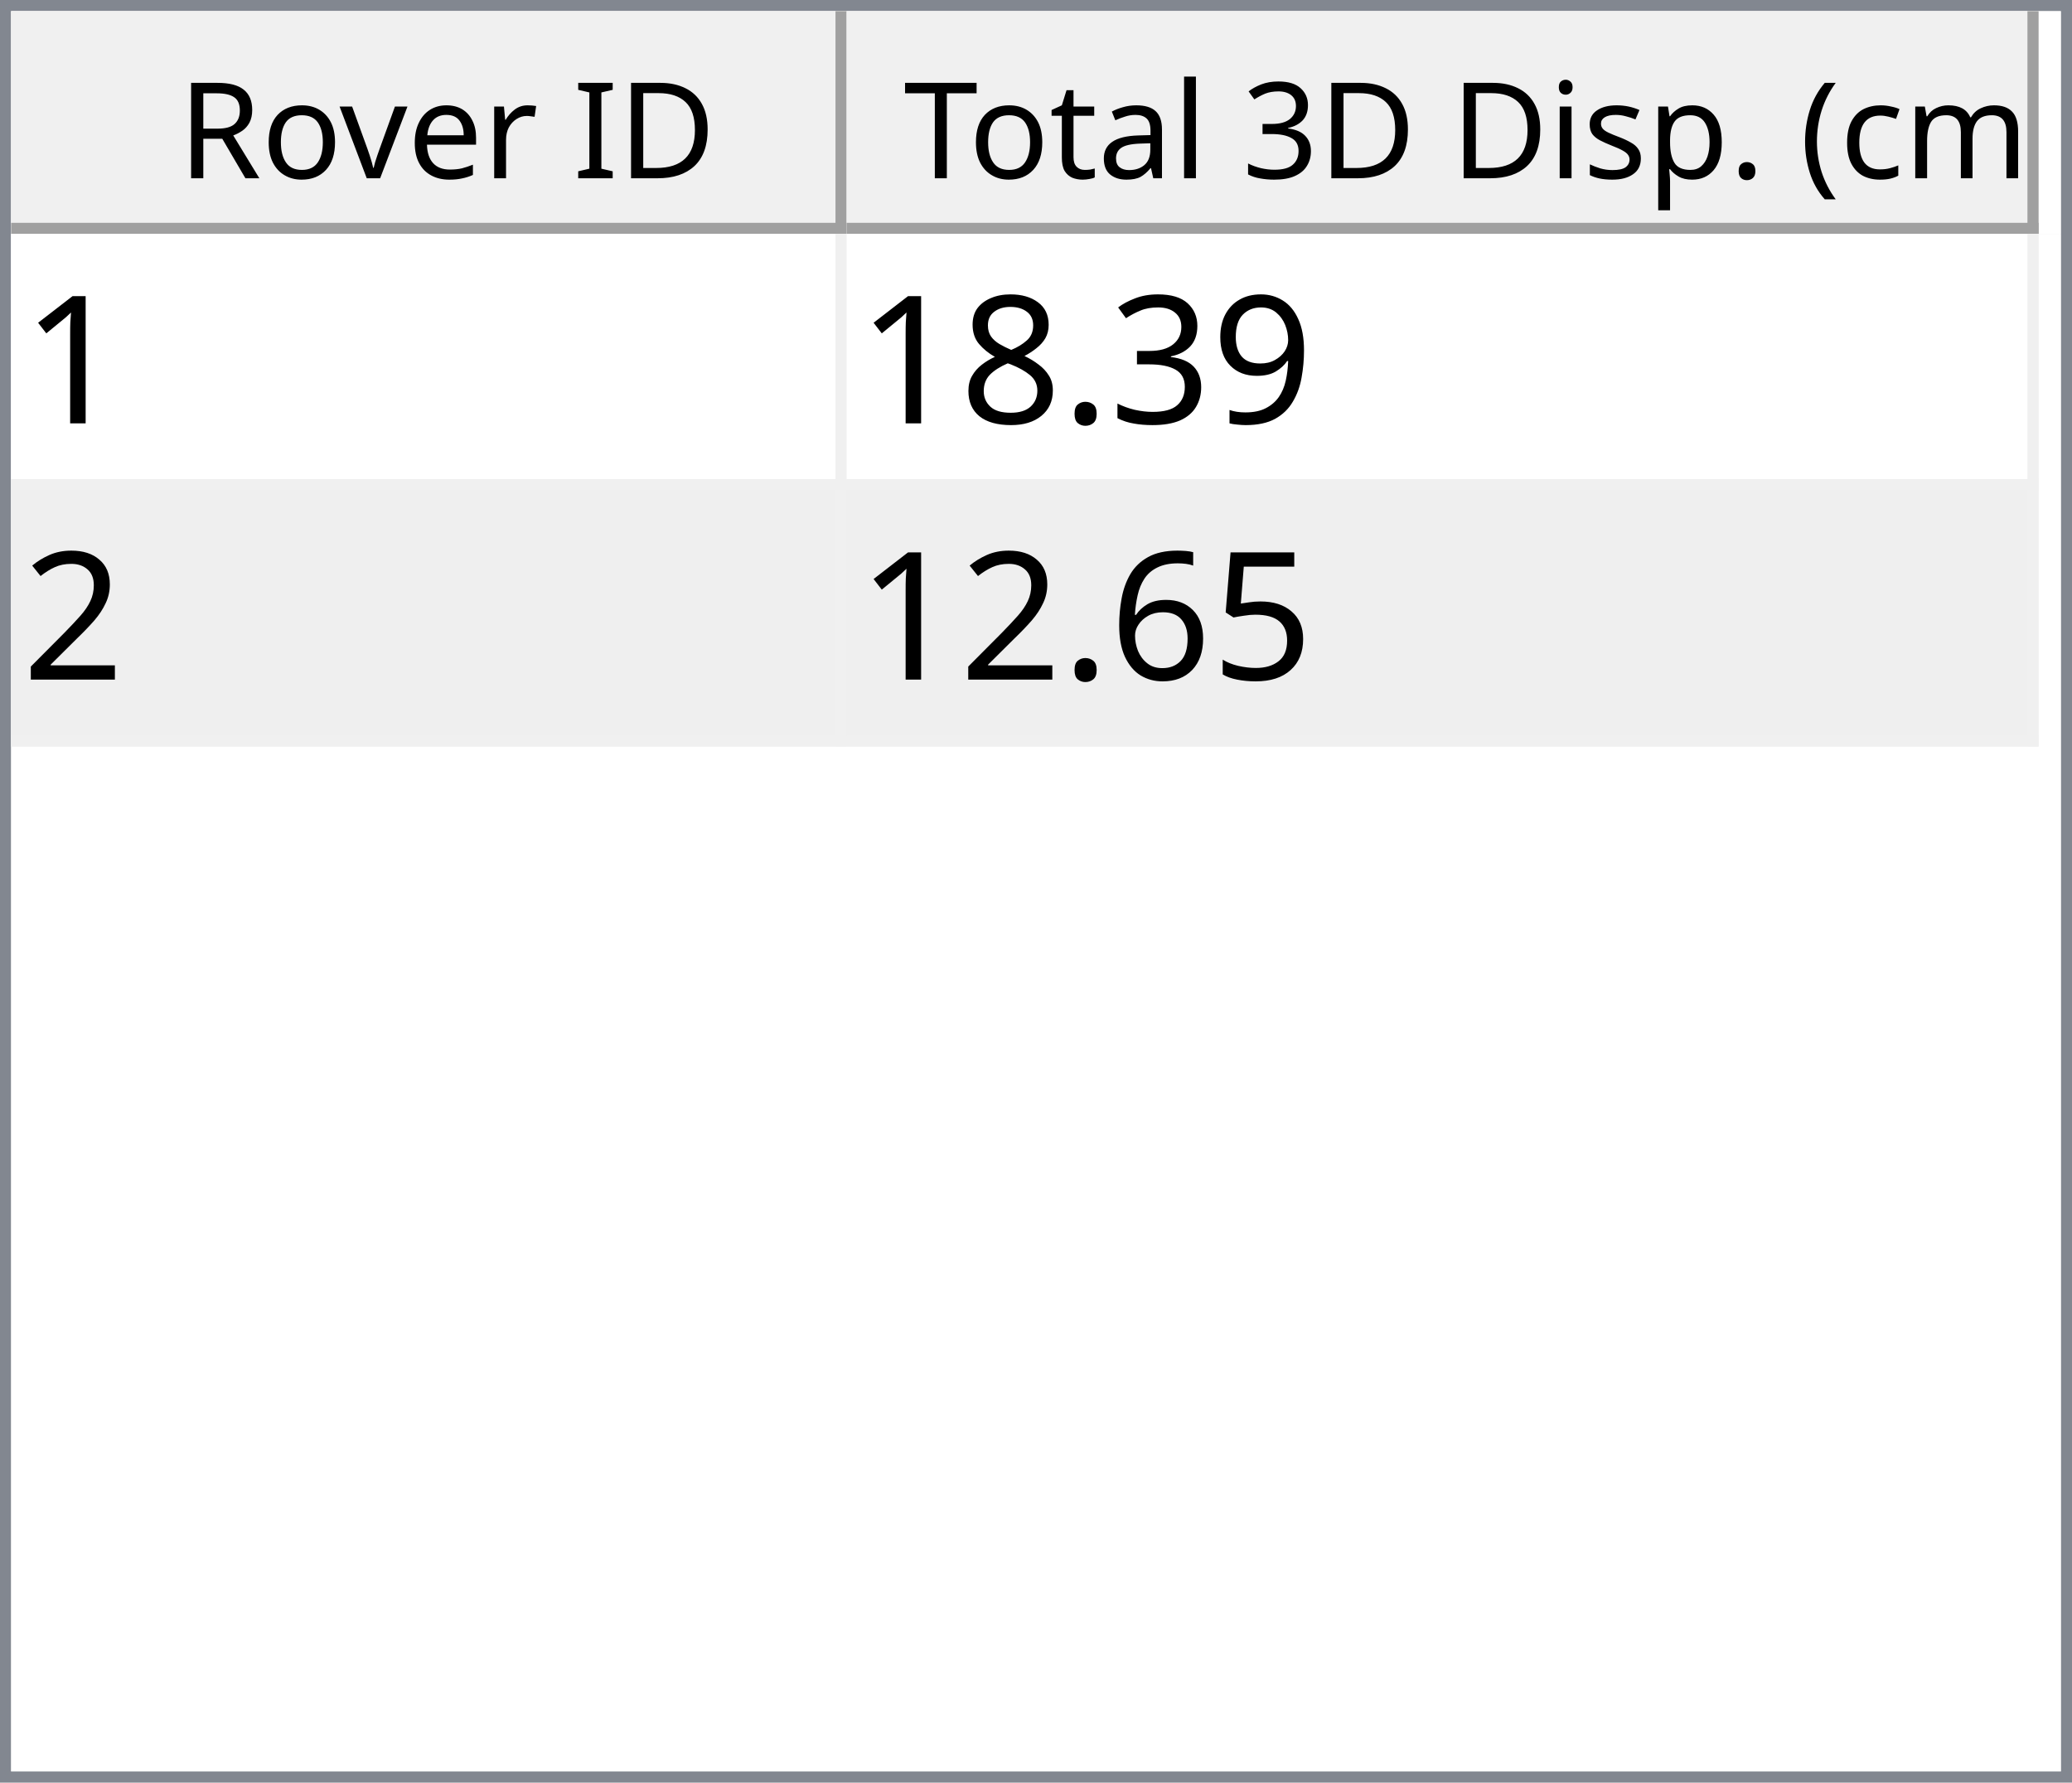
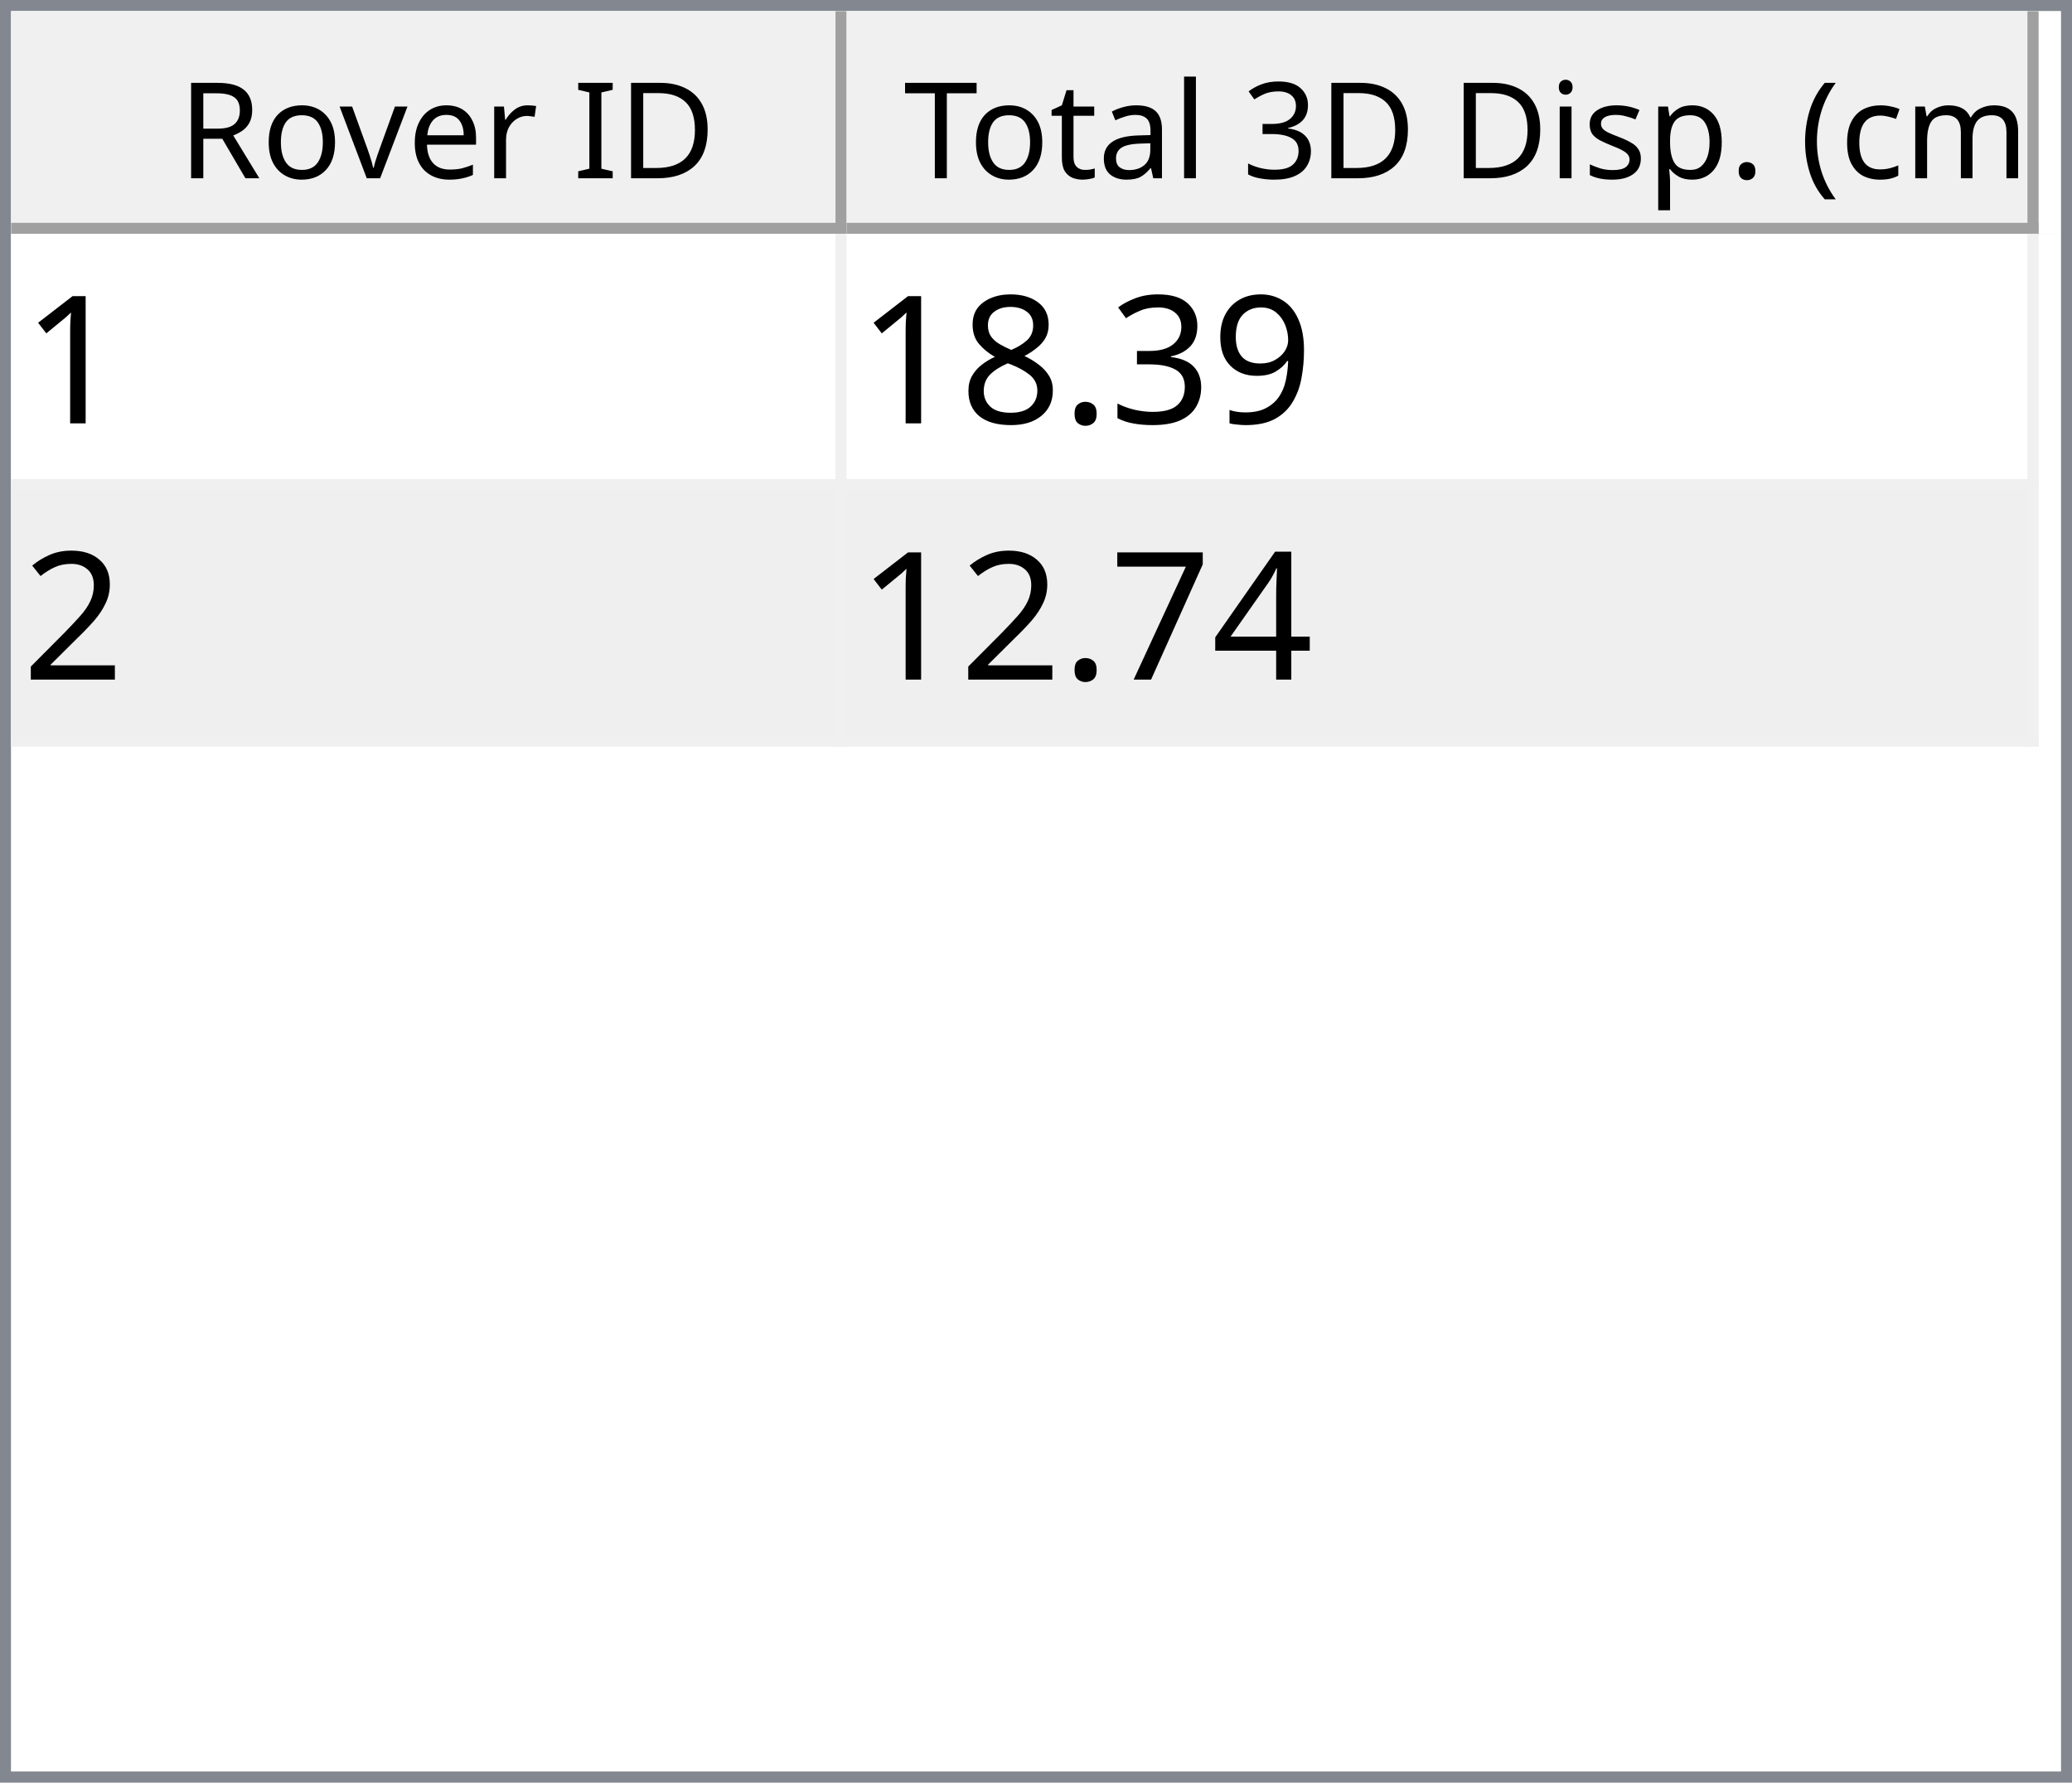
<svg xmlns="http://www.w3.org/2000/svg" style="fill-opacity:1; color-rendering:auto; color-interpolation:auto; text-rendering:auto; stroke:black; stroke-linecap:square; stroke-miterlimit:10; shape-rendering:auto; stroke-opacity:1; fill:black; stroke-dasharray:none; font-weight:normal; stroke-width:1; font-family:'Dialog'; font-style:normal; stroke-linejoin:miter; font-size:12px; stroke-dashoffset:0; image-rendering:auto;" width="186" height="160">
  <defs id="genericDefs" />
  <g>
    <defs id="defs1">
      <clipPath clipPathUnits="userSpaceOnUse" id="clipPath1">
        <path d="M0 0 L186 0 L186 160 L0 160 L0 0 Z" />
      </clipPath>
      <clipPath clipPathUnits="userSpaceOnUse" id="clipPath2">
        <path d="M0 0 L0 160 L186 160 L186 0 Z" />
      </clipPath>
      <clipPath clipPathUnits="userSpaceOnUse" id="clipPath3">
        <path d="M0 0 L0 20 L184 20 L184 0 Z" />
      </clipPath>
      <clipPath clipPathUnits="userSpaceOnUse" id="clipPath4">
        <path d="M0 0 L0 20 L75 20 L75 0 Z" />
      </clipPath>
      <clipPath clipPathUnits="userSpaceOnUse" id="clipPath5">
        <path d="M1 1 L1 19 L74 19 L74 1 Z" />
      </clipPath>
      <clipPath clipPathUnits="userSpaceOnUse" id="clipPath6">
        <path d="M0 0 L0 18 L73 18 L73 0 Z" />
      </clipPath>
      <clipPath clipPathUnits="userSpaceOnUse" id="clipPath7">
        <path d="M-0.5 -0.5 L-0.5 19.5 L74.5 19.5 L74.5 -0.5 Z" />
      </clipPath>
      <clipPath clipPathUnits="userSpaceOnUse" id="clipPath8">
        <path d="M0 0 L0 20 L107 20 L107 0 Z" />
      </clipPath>
      <clipPath clipPathUnits="userSpaceOnUse" id="clipPath9">
        <path d="M1 1 L1 19 L106 19 L106 1 Z" />
      </clipPath>
      <clipPath clipPathUnits="userSpaceOnUse" id="clipPath10">
        <path d="M0 0 L0 18 L105 18 L105 0 Z" />
      </clipPath>
      <clipPath clipPathUnits="userSpaceOnUse" id="clipPath11">
        <path d="M-0.5 -0.5 L-0.5 19.5 L106.5 19.5 L106.5 -0.5 Z" />
      </clipPath>
      <clipPath clipPathUnits="userSpaceOnUse" id="clipPath12">
        <path d="M0 0 L0 138 L184 138 L184 0 Z" />
      </clipPath>
      <clipPath clipPathUnits="userSpaceOnUse" id="clipPath13">
        <path d="M0 0 L0 46 L182 46 L182 0 Z" />
      </clipPath>
      <clipPath clipPathUnits="userSpaceOnUse" id="clipPath14">
        <path d="M-0.5 -0.5 L-0.5 45.5 L181.5 45.5 L181.5 -0.5 Z" />
      </clipPath>
      <clipPath clipPathUnits="userSpaceOnUse" id="clipPath15">
        <path d="M0 0 L0 22 L74 22 L74 0 Z" />
      </clipPath>
      <clipPath clipPathUnits="userSpaceOnUse" id="clipPath16">
        <path d="M0 0 L0 22 L106 22 L106 0 Z" />
      </clipPath>
      <font horiz-adv-x="64.551" id="font1">
        <font-face ascent="107.91" descent="25.098" units-per-em="100" style="font-style:normal; font-family:Segoe UI; font-weight:normal;" />
        <missing-glyph horiz-adv-x="64.551" d="M8.109 0 L8.109 68.266 L56.453 68.266 L56.453 0 L8.109 0 ZM15.328 7.234 L49.219 7.234 L49.219 61.031 L15.328 61.031 L15.328 7.234 Z" />
        <glyph unicode="D" horiz-adv-x="70.117" d="M9.188 0 L9.188 70.016 L28.516 70.016 Q65.531 70.016 65.531 35.891 Q65.531 19.672 55.25 9.836 Q44.969 0 27.734 0 L9.188 0 ZM17.391 62.594 L17.391 7.422 L27.828 7.422 Q41.609 7.422 49.273 14.797 Q56.938 22.172 56.938 35.688 Q56.938 62.594 28.328 62.594 L17.391 62.594 Z" />
        <glyph unicode="I" horiz-adv-x="26.611" d="M17.391 0 L9.188 0 L9.188 70.016 L17.391 70.016 L17.391 0 Z" />
        <glyph unicode=" " horiz-adv-x="27.393" d="" />
        <glyph unicode="r" horiz-adv-x="34.766" d="M34.188 41.891 Q32.078 43.5 28.125 43.5 Q23 43.5 19.555 38.672 Q16.109 33.844 16.109 25.484 L16.109 0 L8.109 0 L8.109 50 L16.109 50 L16.109 39.703 L16.312 39.703 Q18.016 44.969 21.531 47.922 Q25.047 50.875 29.391 50.875 Q32.516 50.875 34.188 50.203 L34.188 41.891 Z" />
        <glyph unicode="e" horiz-adv-x="52.295" d="M48.297 23 L12.984 23 Q13.188 14.656 17.484 10.109 Q21.781 5.562 29.297 5.562 Q37.75 5.562 44.828 11.141 L44.828 3.609 Q38.234 -1.172 27.391 -1.172 Q16.797 -1.172 10.742 5.641 Q4.688 12.453 4.688 24.812 Q4.688 36.469 11.305 43.82 Q17.922 51.172 27.734 51.172 Q37.547 51.172 42.922 44.828 Q48.297 38.484 48.297 27.203 L48.297 23 ZM40.094 29.781 Q40.047 36.719 36.75 40.578 Q33.453 44.438 27.594 44.438 Q21.922 44.438 17.969 40.383 Q14.016 36.328 13.094 29.781 L40.094 29.781 Z" />
        <glyph unicode="v" horiz-adv-x="47.9" d="M47.406 50 L27.484 0 L19.625 0 L0.688 50 L9.469 50 L22.172 13.672 Q23.578 9.672 23.922 6.688 L24.125 6.688 Q24.609 10.453 25.688 13.484 L38.969 50 L47.406 50 Z" />
        <glyph unicode="o" horiz-adv-x="58.594" d="M29 -1.172 Q17.922 -1.172 11.305 5.836 Q4.688 12.844 4.688 24.422 Q4.688 37.016 11.57 44.094 Q18.453 51.172 30.172 51.172 Q41.359 51.172 47.633 44.289 Q53.906 37.406 53.906 25.203 Q53.906 13.234 47.141 6.031 Q40.375 -1.172 29 -1.172 ZM29.594 44.438 Q21.875 44.438 17.383 39.188 Q12.891 33.938 12.891 24.703 Q12.891 15.828 17.43 10.695 Q21.969 5.562 29.594 5.562 Q37.359 5.562 41.531 10.594 Q45.703 15.625 45.703 24.906 Q45.703 34.281 41.531 39.359 Q37.359 44.438 29.594 44.438 Z" />
        <glyph unicode="R" horiz-adv-x="59.814" d="M59.375 0 L49.609 0 L37.891 19.625 Q36.281 22.359 34.766 24.289 Q33.25 26.219 31.664 27.438 Q30.078 28.656 28.25 29.219 Q26.422 29.781 24.125 29.781 L17.391 29.781 L17.391 0 L9.188 0 L9.188 70.016 L30.078 70.016 Q34.672 70.016 38.555 68.867 Q42.438 67.719 45.289 65.375 Q48.141 63.031 49.758 59.547 Q51.375 56.062 51.375 51.375 Q51.375 47.703 50.273 44.656 Q49.172 41.609 47.148 39.211 Q45.125 36.812 42.266 35.133 Q39.406 33.453 35.844 32.516 L35.844 32.328 Q37.594 31.547 38.891 30.547 Q40.188 29.547 41.359 28.18 Q42.531 26.812 43.68 25.078 Q44.828 23.344 46.234 21.047 L59.375 0 ZM17.391 62.594 L17.391 37.203 L28.516 37.203 Q31.594 37.203 34.203 38.133 Q36.812 39.062 38.719 40.797 Q40.625 42.531 41.703 45.047 Q42.781 47.562 42.781 50.688 Q42.781 56.297 39.141 59.445 Q35.5 62.594 28.609 62.594 L17.391 62.594 Z" />
        <glyph unicode=")" horiz-adv-x="30.176" d="M8.297 -15.922 L1.172 -15.922 Q16.406 2.344 16.406 26.812 Q16.406 51.469 1.078 70.016 L8.297 70.016 Q23.531 52.156 23.531 26.703 Q23.531 1.375 8.297 -15.922 Z" />
        <glyph unicode="m" horiz-adv-x="86.133" d="M79.109 0 L71.094 0 L71.094 28.719 Q71.094 37.016 68.531 40.727 Q65.969 44.438 59.906 44.438 Q54.781 44.438 51.195 39.75 Q47.609 35.062 47.609 28.516 L47.609 0 L39.594 0 L39.594 29.688 Q39.594 44.438 28.219 44.438 Q22.953 44.438 19.531 40.016 Q16.109 35.594 16.109 28.516 L16.109 0 L8.109 0 L8.109 50 L16.109 50 L16.109 42.094 L16.312 42.094 Q21.625 51.172 31.844 51.172 Q36.969 51.172 40.773 48.312 Q44.578 45.453 46 40.828 Q51.562 51.172 62.594 51.172 Q79.109 51.172 79.109 30.812 L79.109 0 Z" />
        <glyph unicode="c" horiz-adv-x="46.191" d="M42.188 2.297 Q36.422 -1.172 28.516 -1.172 Q17.828 -1.172 11.258 5.789 Q4.688 12.75 4.688 23.828 Q4.688 36.188 11.766 43.68 Q18.844 51.172 30.672 51.172 Q37.25 51.172 42.281 48.734 L42.281 40.531 Q36.719 44.438 30.375 44.438 Q22.703 44.438 17.797 38.945 Q12.891 33.453 12.891 24.516 Q12.891 15.719 17.508 10.641 Q22.125 5.562 29.891 5.562 Q36.422 5.562 42.188 9.906 L42.188 2.297 Z" />
        <glyph unicode="(" horiz-adv-x="30.176" d="M29.109 -15.922 L21.969 -15.922 Q6.844 1.375 6.844 26.703 Q6.844 52.156 21.969 70.016 L29.203 70.016 Q13.875 51.469 13.875 26.812 Q13.875 2.344 29.109 -15.922 Z" />
        <glyph unicode="." horiz-adv-x="21.68" d="M10.891 -1.078 Q8.641 -1.078 7.055 0.539 Q5.469 2.156 5.469 4.391 Q5.469 6.641 7.055 8.273 Q8.641 9.906 10.891 9.906 Q13.188 9.906 14.797 8.273 Q16.406 6.641 16.406 4.391 Q16.406 2.156 14.797 0.539 Q13.188 -1.078 10.891 -1.078 Z" />
        <glyph unicode="p" horiz-adv-x="58.789" d="M16.312 7.234 L16.109 7.234 L16.109 -23 L8.109 -23 L8.109 50 L16.109 50 L16.109 41.219 L16.312 41.219 Q22.219 51.172 33.594 51.172 Q43.266 51.172 48.688 44.461 Q54.109 37.75 54.109 26.469 Q54.109 13.922 48 6.375 Q41.891 -1.172 31.297 -1.172 Q21.578 -1.172 16.312 7.234 ZM16.109 27.391 L16.109 20.406 Q16.109 14.203 20.141 9.883 Q24.172 5.562 30.375 5.562 Q37.641 5.562 41.773 11.133 Q45.906 16.703 45.906 26.609 Q45.906 34.969 42.047 39.703 Q38.188 44.438 31.594 44.438 Q24.609 44.438 20.359 39.578 Q16.109 34.719 16.109 27.391 Z" />
        <glyph unicode="s" horiz-adv-x="42.432" d="M5.078 1.812 L5.078 10.406 Q11.625 5.562 19.484 5.562 Q30.031 5.562 30.031 12.594 Q30.031 14.594 29.125 15.992 Q28.219 17.391 26.68 18.461 Q25.141 19.531 23.07 20.383 Q21 21.234 18.609 22.172 Q15.281 23.484 12.766 24.828 Q10.25 26.172 8.57 27.859 Q6.891 29.547 6.031 31.695 Q5.172 33.844 5.172 36.719 Q5.172 40.234 6.789 42.945 Q8.406 45.656 11.086 47.484 Q13.766 49.312 17.211 50.242 Q20.656 51.172 24.312 51.172 Q30.812 51.172 35.938 48.922 L35.938 40.828 Q30.422 44.438 23.25 44.438 Q21 44.438 19.195 43.922 Q17.391 43.406 16.094 42.477 Q14.797 41.547 14.086 40.258 Q13.375 38.969 13.375 37.406 Q13.375 35.453 14.086 34.133 Q14.797 32.812 16.164 31.789 Q17.531 30.766 19.484 29.938 Q21.438 29.109 23.922 28.125 Q27.25 26.859 29.883 25.516 Q32.516 24.172 34.375 22.484 Q36.234 20.797 37.234 18.602 Q38.234 16.406 38.234 13.375 Q38.234 9.672 36.602 6.938 Q34.969 4.203 32.234 2.398 Q29.5 0.594 25.93 -0.289 Q22.359 -1.172 18.453 -1.172 Q10.75 -1.172 5.078 1.812 Z" />
        <glyph unicode="i" horiz-adv-x="24.219" d="M12.203 62.703 Q10.062 62.703 8.547 64.164 Q7.031 65.625 7.031 67.875 Q7.031 70.125 8.547 71.609 Q10.062 73.094 12.203 73.094 Q14.406 73.094 15.945 71.609 Q17.484 70.125 17.484 67.875 Q17.484 65.719 15.945 64.211 Q14.406 62.703 12.203 62.703 ZM16.109 0 L8.109 0 L8.109 50 L16.109 50 L16.109 0 Z" />
        <glyph unicode="3" horiz-adv-x="53.906" d="M46.531 19.828 Q46.531 15.094 44.75 11.211 Q42.969 7.328 39.719 4.57 Q36.469 1.812 31.93 0.297 Q27.391 -1.219 21.922 -1.219 Q11.922 -1.219 6 2.594 L6 11.188 Q13.094 5.609 22.219 5.609 Q25.875 5.609 28.828 6.539 Q31.781 7.469 33.906 9.227 Q36.031 10.984 37.18 13.477 Q38.328 15.969 38.328 19.094 Q38.328 32.812 18.797 32.812 L12.984 32.812 L12.984 39.594 L18.5 39.594 Q35.797 39.594 35.797 52.484 Q35.797 64.406 22.609 64.406 Q15.188 64.406 8.688 59.422 L8.688 67.188 Q15.375 71.188 24.609 71.188 Q29 71.188 32.57 69.969 Q36.141 68.75 38.68 66.555 Q41.219 64.359 42.609 61.281 Q44 58.203 44 54.5 Q44 40.672 30.031 36.719 L30.031 36.531 Q33.594 36.141 36.625 34.797 Q39.656 33.453 41.852 31.305 Q44.047 29.156 45.289 26.25 Q46.531 23.344 46.531 19.828 Z" />
        <glyph unicode="l" horiz-adv-x="24.219" d="M16.109 0 L8.109 0 L8.109 74.031 L16.109 74.031 L16.109 0 Z" />
        <glyph unicode="a" horiz-adv-x="50.879" d="M43.891 0 L35.891 0 L35.891 7.812 L35.688 7.812 Q30.469 -1.172 20.312 -1.172 Q12.844 -1.172 8.617 2.781 Q4.391 6.734 4.391 13.281 Q4.391 27.297 20.906 29.594 L35.891 31.688 Q35.891 44.438 25.594 44.438 Q16.547 44.438 9.281 38.281 L9.281 46.484 Q16.656 51.172 26.266 51.172 Q43.891 51.172 43.891 32.516 L43.891 0 ZM35.891 25.297 L23.828 23.641 Q18.266 22.859 15.43 20.875 Q12.594 18.891 12.594 13.875 Q12.594 10.203 15.211 7.883 Q17.828 5.562 22.172 5.562 Q28.125 5.562 32.008 9.742 Q35.891 13.922 35.891 20.312 L35.891 25.297 Z" />
        <glyph unicode="t" horiz-adv-x="33.887" d="M31.297 0.484 Q28.469 -1.078 23.828 -1.078 Q10.688 -1.078 10.688 13.578 L10.688 43.172 L2.094 43.172 L2.094 50 L10.688 50 L10.688 62.203 L18.703 64.797 L18.703 50 L31.297 50 L31.297 43.172 L18.703 43.172 L18.703 14.984 Q18.703 9.969 20.414 7.82 Q22.125 5.672 26.078 5.672 Q29.109 5.672 31.297 7.328 L31.297 0.484 Z" />
        <glyph unicode="T" horiz-adv-x="52.393" d="M50.594 62.594 L30.375 62.594 L30.375 0 L22.172 0 L22.172 62.594 L2 62.594 L2 70.016 L50.594 70.016 L50.594 62.594 Z" />
      </font>
      <font horiz-adv-x="75.0" id="font2">
        <font-face ascent="100.537" descent="21.973" units-per-em="100" style="font-style:normal; font-family:sans-serif; font-weight:normal;" />
        <missing-glyph horiz-adv-x="75.0" d="M12.5 0 L12.5 62.5 L62.5 62.5 L62.5 0 L12.5 0 ZM14.062 1.562 L60.938 1.562 L60.938 60.938 L14.062 60.938 L14.062 1.562 Z" />
        <glyph unicode="1" horiz-adv-x="55.615" d="M37.25 0 L28.469 0 L28.469 56 Q25.297 52.984 20.141 49.953 Q14.984 46.922 10.891 45.406 L10.891 53.906 Q18.266 57.375 23.781 62.305 Q29.297 67.234 31.594 71.875 L37.25 71.875 L37.25 0 Z" />
        <glyph unicode="9" horiz-adv-x="55.615" d="M5.469 16.547 L13.922 17.328 Q14.984 11.375 18.016 8.688 Q21.047 6 25.781 6 Q29.828 6 32.883 7.859 Q35.938 9.719 37.891 12.82 Q39.844 15.922 41.164 21.195 Q42.484 26.469 42.484 31.938 Q42.484 32.516 42.438 33.688 Q39.797 29.5 35.234 26.883 Q30.672 24.266 25.344 24.266 Q16.453 24.266 10.305 30.711 Q4.156 37.156 4.156 47.703 Q4.156 58.594 10.578 65.234 Q17 71.875 26.656 71.875 Q33.641 71.875 39.43 68.117 Q45.219 64.359 48.219 57.398 Q51.219 50.438 51.219 37.25 Q51.219 23.531 48.242 15.406 Q45.266 7.281 39.383 3.031 Q33.5 -1.219 25.594 -1.219 Q17.188 -1.219 11.867 3.445 Q6.547 8.109 5.469 16.547 ZM41.453 48.141 Q41.453 55.719 37.43 60.156 Q33.406 64.594 27.734 64.594 Q21.875 64.594 17.531 59.812 Q13.188 55.031 13.188 47.406 Q13.188 40.578 17.312 36.305 Q21.438 32.031 27.484 32.031 Q33.594 32.031 37.523 36.305 Q41.453 40.578 41.453 48.141 Z" />
        <glyph unicode="3" horiz-adv-x="55.615" d="M4.203 18.891 L12.984 20.062 Q14.5 12.594 18.141 9.297 Q21.781 6 27 6 Q33.203 6 37.477 10.297 Q41.75 14.594 41.75 20.953 Q41.75 27 37.797 30.93 Q33.844 34.859 27.734 34.859 Q25.25 34.859 21.531 33.891 L22.516 41.609 Q23.391 41.5 23.922 41.5 Q29.547 41.5 34.039 44.43 Q38.531 47.359 38.531 53.469 Q38.531 58.297 35.258 61.477 Q31.984 64.656 26.812 64.656 Q21.688 64.656 18.266 61.43 Q14.844 58.203 13.875 51.766 L5.078 53.328 Q6.688 62.156 12.398 67.016 Q18.109 71.875 26.609 71.875 Q32.469 71.875 37.398 69.359 Q42.328 66.844 44.945 62.5 Q47.562 58.156 47.562 53.266 Q47.562 48.641 45.07 44.828 Q42.578 41.016 37.703 38.766 Q44.047 37.312 47.562 32.695 Q51.078 28.078 51.078 21.141 Q51.078 11.766 44.242 5.25 Q37.406 -1.266 26.953 -1.266 Q17.531 -1.266 11.305 4.352 Q5.078 9.969 4.203 18.891 Z" />
        <glyph unicode="." horiz-adv-x="27.783" d="M9.078 0 L9.078 10.016 L19.094 10.016 L19.094 0 L9.078 0 Z" />
        <glyph unicode="8" horiz-adv-x="55.615" d="M17.672 38.812 Q12.203 40.828 9.57 44.539 Q6.938 48.25 6.938 53.422 Q6.938 61.234 12.555 66.555 Q18.172 71.875 27.484 71.875 Q36.859 71.875 42.578 66.43 Q48.297 60.984 48.297 53.172 Q48.297 48.188 45.68 44.508 Q43.062 40.828 37.75 38.812 Q44.344 36.672 47.781 31.883 Q51.219 27.094 51.219 20.453 Q51.219 11.281 44.727 5.031 Q38.234 -1.219 27.641 -1.219 Q17.047 -1.219 10.547 5.055 Q4.047 11.328 4.047 20.703 Q4.047 27.688 7.594 32.398 Q11.141 37.109 17.672 38.812 ZM15.922 53.719 Q15.922 48.641 19.195 45.414 Q22.469 42.188 27.688 42.188 Q32.766 42.188 36.016 45.383 Q39.266 48.578 39.266 53.219 Q39.266 58.062 35.914 61.359 Q32.562 64.656 27.594 64.656 Q22.562 64.656 19.242 61.43 Q15.922 58.203 15.922 53.719 ZM13.094 20.656 Q13.094 16.891 14.875 13.375 Q16.656 9.859 20.172 7.93 Q23.688 6 27.734 6 Q34.031 6 38.133 10.055 Q42.234 14.109 42.234 20.359 Q42.234 26.703 38.016 30.859 Q33.797 35.016 27.438 35.016 Q21.234 35.016 17.164 30.914 Q13.094 26.812 13.094 20.656 Z" />
        <glyph unicode="2" horiz-adv-x="55.615" d="M50.344 8.453 L50.344 0 L3.031 0 Q2.938 3.172 4.047 6.109 Q5.859 10.938 9.836 15.625 Q13.812 20.312 21.344 26.469 Q33.016 36.031 37.117 41.625 Q41.219 47.219 41.219 52.203 Q41.219 57.422 37.477 61.008 Q33.734 64.594 27.734 64.594 Q21.391 64.594 17.578 60.789 Q13.766 56.984 13.719 50.25 L4.688 51.172 Q5.609 61.281 11.664 66.578 Q17.719 71.875 27.938 71.875 Q38.234 71.875 44.242 66.164 Q50.25 60.453 50.25 52 Q50.25 47.703 48.492 43.555 Q46.734 39.406 42.656 34.812 Q38.578 30.219 29.109 22.219 Q21.188 15.578 18.945 13.211 Q16.703 10.844 15.234 8.453 L50.344 8.453 Z" />
-         <glyph unicode="5" horiz-adv-x="55.615" d="M4.156 18.75 L13.375 19.531 Q14.406 12.797 18.141 9.398 Q21.875 6 27.156 6 Q33.5 6 37.891 10.789 Q42.281 15.578 42.281 23.484 Q42.281 31 38.062 35.352 Q33.844 39.703 27 39.703 Q22.75 39.703 19.336 37.773 Q15.922 35.844 13.969 32.766 L5.719 33.844 L12.641 70.609 L48.25 70.609 L48.25 62.203 L19.672 62.203 L15.828 42.969 Q22.266 47.469 29.344 47.469 Q38.719 47.469 45.164 40.969 Q51.609 34.469 51.609 24.266 Q51.609 14.547 45.953 7.469 Q39.062 -1.219 27.156 -1.219 Q17.391 -1.219 11.211 4.25 Q5.031 9.719 4.156 18.75 Z" />
-         <glyph unicode="6" horiz-adv-x="55.615" d="M49.75 54.047 L41.016 53.375 Q39.844 58.547 37.703 60.891 Q34.125 64.656 28.906 64.656 Q24.703 64.656 21.531 62.312 Q17.391 59.281 14.992 53.469 Q12.594 47.656 12.5 36.922 Q15.672 41.75 20.266 44.094 Q24.859 46.438 29.891 46.438 Q38.672 46.438 44.852 39.969 Q51.031 33.5 51.031 23.25 Q51.031 16.5 48.125 10.719 Q45.219 4.938 40.141 1.859 Q35.062 -1.219 28.609 -1.219 Q17.625 -1.219 10.695 6.859 Q3.766 14.938 3.766 33.5 Q3.766 54.25 11.422 63.672 Q18.109 71.875 29.438 71.875 Q37.891 71.875 43.289 67.141 Q48.688 62.406 49.75 54.047 ZM13.875 23.188 Q13.875 18.656 15.797 14.508 Q17.719 10.359 21.188 8.18 Q24.656 6 28.469 6 Q34.031 6 38.039 10.492 Q42.047 14.984 42.047 22.703 Q42.047 30.125 38.086 34.398 Q34.125 38.672 28.125 38.672 Q22.172 38.672 18.023 34.398 Q13.875 30.125 13.875 23.188 Z" />
+         <glyph unicode="4" horiz-adv-x="55.615" d="M32.328 0 L32.328 17.141 L1.266 17.141 L1.266 25.203 L33.938 71.578 L41.109 71.578 L41.109 25.203 L50.781 25.203 L50.781 17.141 L41.109 17.141 L41.109 0 L32.328 0 ZM32.328 25.203 L32.328 57.469 L9.906 25.203 L32.328 25.203 Z" />
+         <glyph unicode="7" horiz-adv-x="55.615" d="M4.734 62.203 L4.734 70.656 L51.078 70.656 L51.078 63.812 Q44.234 56.547 37.523 44.484 Q30.812 32.422 27.156 19.672 Q24.516 10.688 23.781 0 L14.75 0 Q14.891 8.453 18.062 20.414 Q21.234 32.375 27.172 43.484 Q33.109 54.594 39.797 62.203 L4.734 62.203 Z" />
      </font>
    </defs>
    <g style="fill:white; stroke:white;">
      <rect x="0" y="0" width="186" style="clip-path:url(#clipPath1); stroke:none;" height="160" />
    </g>
    <g style="fill:white; text-rendering:optimizeSpeed; color-rendering:optimizeSpeed; image-rendering:optimizeSpeed; shape-rendering:crispEdges; stroke:white; color-interpolation:sRGB;">
      <rect x="0" width="186" height="160" y="0" style="stroke:none;" />
      <path style="stroke:none;" d="M0 160 L186 160 L186 0 L0 0 Z" />
    </g>
    <g style="fill:rgb(240,240,240); font-family:'Segoe UI'; stroke:rgb(240,240,240);">
      <rect x="0" y="0" width="186" style="clip-path:url(#clipPath2); stroke:none;" height="160" />
    </g>
    <g style="fill:rgb(130,135,144); font-family:'Segoe UI'; stroke:rgb(130,135,144);">
      <path d="M0 0 L186 0 L186 160 L0 160 L0 0 ZM1 1 L185 1 L185 159 L1 159 L1 1 Z" style="fill-rule:evenodd; clip-path:url(#clipPath2); stroke:none;" />
    </g>
    <g style="fill:white; font-family:'Segoe UI'; stroke:white;" transform="translate(1,1)">
      <rect x="0" y="0" width="184" style="clip-path:url(#clipPath3); stroke:none;" height="20" />
    </g>
    <g style="fill:rgb(240,240,240); font-family:'Segoe UI'; stroke:rgb(240,240,240);" transform="translate(1,1)">
      <rect x="0" y="0" width="75" style="clip-path:url(#clipPath4); stroke:none;" height="20" />
    </g>
    <g style="font-family:'Segoe UI';" transform="translate(2,2)">
      <text x="14" xml:space="preserve" y="14" style="clip-path:url(#clipPath6); stroke:none;">Rover ID</text>
    </g>
    <g style="fill:rgb(160,160,160); font-family:'Segoe UI'; stroke:rgb(160,160,160); stroke-linejoin:bevel;" transform="translate(1.5,1.5)">
      <line x1="74" x2="74" y1="0" style="fill:none; clip-path:url(#clipPath7);" y2="19" />
    </g>
    <g style="fill:rgb(160,160,160); font-family:'Segoe UI'; stroke:rgb(160,160,160); stroke-linejoin:bevel;" transform="matrix(1,0,0,1,1,1) translate(0.5,0.5)">
      <line x1="0" x2="74" y1="19" style="fill:none; clip-path:url(#clipPath7);" y2="19" />
    </g>
    <g style="fill:rgb(240,240,240); font-family:'Segoe UI'; stroke:rgb(240,240,240);" transform="translate(76,1)">
      <rect x="0" y="0" width="107" style="clip-path:url(#clipPath8); stroke:none;" height="20" />
    </g>
    <g style="font-family:'Segoe UI';" transform="translate(77,2)">
      <text x="1" xml:space="preserve" y="14" style="clip-path:url(#clipPath10); stroke:none;"> Total 3D Disp. (cm)</text>
    </g>
    <g style="fill:rgb(160,160,160); font-family:'Segoe UI'; stroke:rgb(160,160,160); stroke-linejoin:bevel;" transform="translate(76.5,1.5)">
      <line x1="106" x2="106" y1="0" style="fill:none; clip-path:url(#clipPath11);" y2="19" />
    </g>
    <g style="fill:rgb(160,160,160); font-family:'Segoe UI'; stroke:rgb(160,160,160); stroke-linejoin:bevel;" transform="matrix(1,0,0,1,76,1) translate(0.5,0.5)">
      <line x1="0" x2="106" y1="19" style="fill:none; clip-path:url(#clipPath11);" y2="19" />
    </g>
    <g style="fill:white; font-family:'Segoe UI'; stroke:white;" transform="translate(1,21)">
      <rect x="0" y="0" width="184" style="clip-path:url(#clipPath12); stroke:none;" height="138" />
    </g>
    <g style="fill:rgb(240,240,240); font-size:16px; font-family:sans-serif; stroke:rgb(240,240,240);" transform="translate(1,21)">
      <rect x="0" y="0" width="182" style="clip-path:url(#clipPath13); stroke:none;" height="46" />
      <line transform="translate(0.5,0.5)" x1="0" x2="181" y1="22" style="clip-path:url(#clipPath14); fill:none; stroke-linejoin:bevel;" y2="22" />
    </g>
    <g transform="matrix(1,0,0,1,1,21) translate(0.5,0.5)" style="fill:rgb(240,240,240); font-size:16px; font-family:sans-serif; stroke:rgb(240,240,240); stroke-linejoin:bevel;">
      <line x1="0" x2="181" y1="45" style="fill:none; clip-path:url(#clipPath14);" y2="45" />
    </g>
    <g transform="matrix(1,0,0,1,1,21) translate(0.5,0.5)" style="fill:rgb(240,240,240); font-size:16px; font-family:sans-serif; stroke:rgb(240,240,240); stroke-linejoin:bevel;">
      <line x1="74" x2="74" y1="0" style="fill:none; clip-path:url(#clipPath14);" y2="45" />
    </g>
    <g transform="matrix(1,0,0,1,1,21) translate(0.5,0.5)" style="fill:rgb(240,240,240); font-size:16px; font-family:sans-serif; stroke:rgb(240,240,240); stroke-linejoin:bevel;">
      <line x1="181" x2="181" y1="0" style="fill:none; clip-path:url(#clipPath14);" y2="45" />
    </g>
    <g style="fill:white; font-size:16px; font-family:sans-serif; stroke:white;" transform="matrix(1,0,0,1,1,21)">
      <rect x="0" y="0" width="74" style="clip-path:url(#clipPath15); stroke:none;" height="22" />
      <text x="1" y="17" style="fill:black; clip-path:url(#clipPath15); stroke:none;" xml:space="preserve">1</text>
    </g>
    <g style="fill:white; font-size:16px; font-family:sans-serif; stroke:white;" transform="matrix(1,0,0,1,1,21) translate(75,0)">
      <rect x="0" y="0" width="106" style="clip-path:url(#clipPath16); stroke:none;" height="22" />
      <text x="1" y="17" style="fill:black; clip-path:url(#clipPath16); stroke:none;" xml:space="preserve">18.39</text>
    </g>
    <g style="fill:rgb(239,239,239); font-size:16px; font-family:sans-serif; stroke:rgb(239,239,239);" transform="matrix(1,0,0,1,1,21) translate(0,23)">
      <rect x="0" y="0" width="74" style="clip-path:url(#clipPath15); stroke:none;" height="22" />
      <text x="1" y="17" style="fill:black; clip-path:url(#clipPath15); stroke:none;" xml:space="preserve">2</text>
    </g>
    <g style="fill:rgb(239,239,239); font-size:16px; font-family:sans-serif; stroke:rgb(239,239,239);" transform="matrix(1,0,0,1,1,21) translate(75,23)">
      <rect x="0" y="0" width="106" style="clip-path:url(#clipPath16); stroke:none;" height="22" />
-       <text x="1" y="17" style="fill:black; clip-path:url(#clipPath16); stroke:none;" xml:space="preserve">12.65</text>
+       <text x="1" y="17" style="fill:black; clip-path:url(#clipPath16); stroke:none;" xml:space="preserve">12.74</text>
    </g>
  </g>
</svg>
